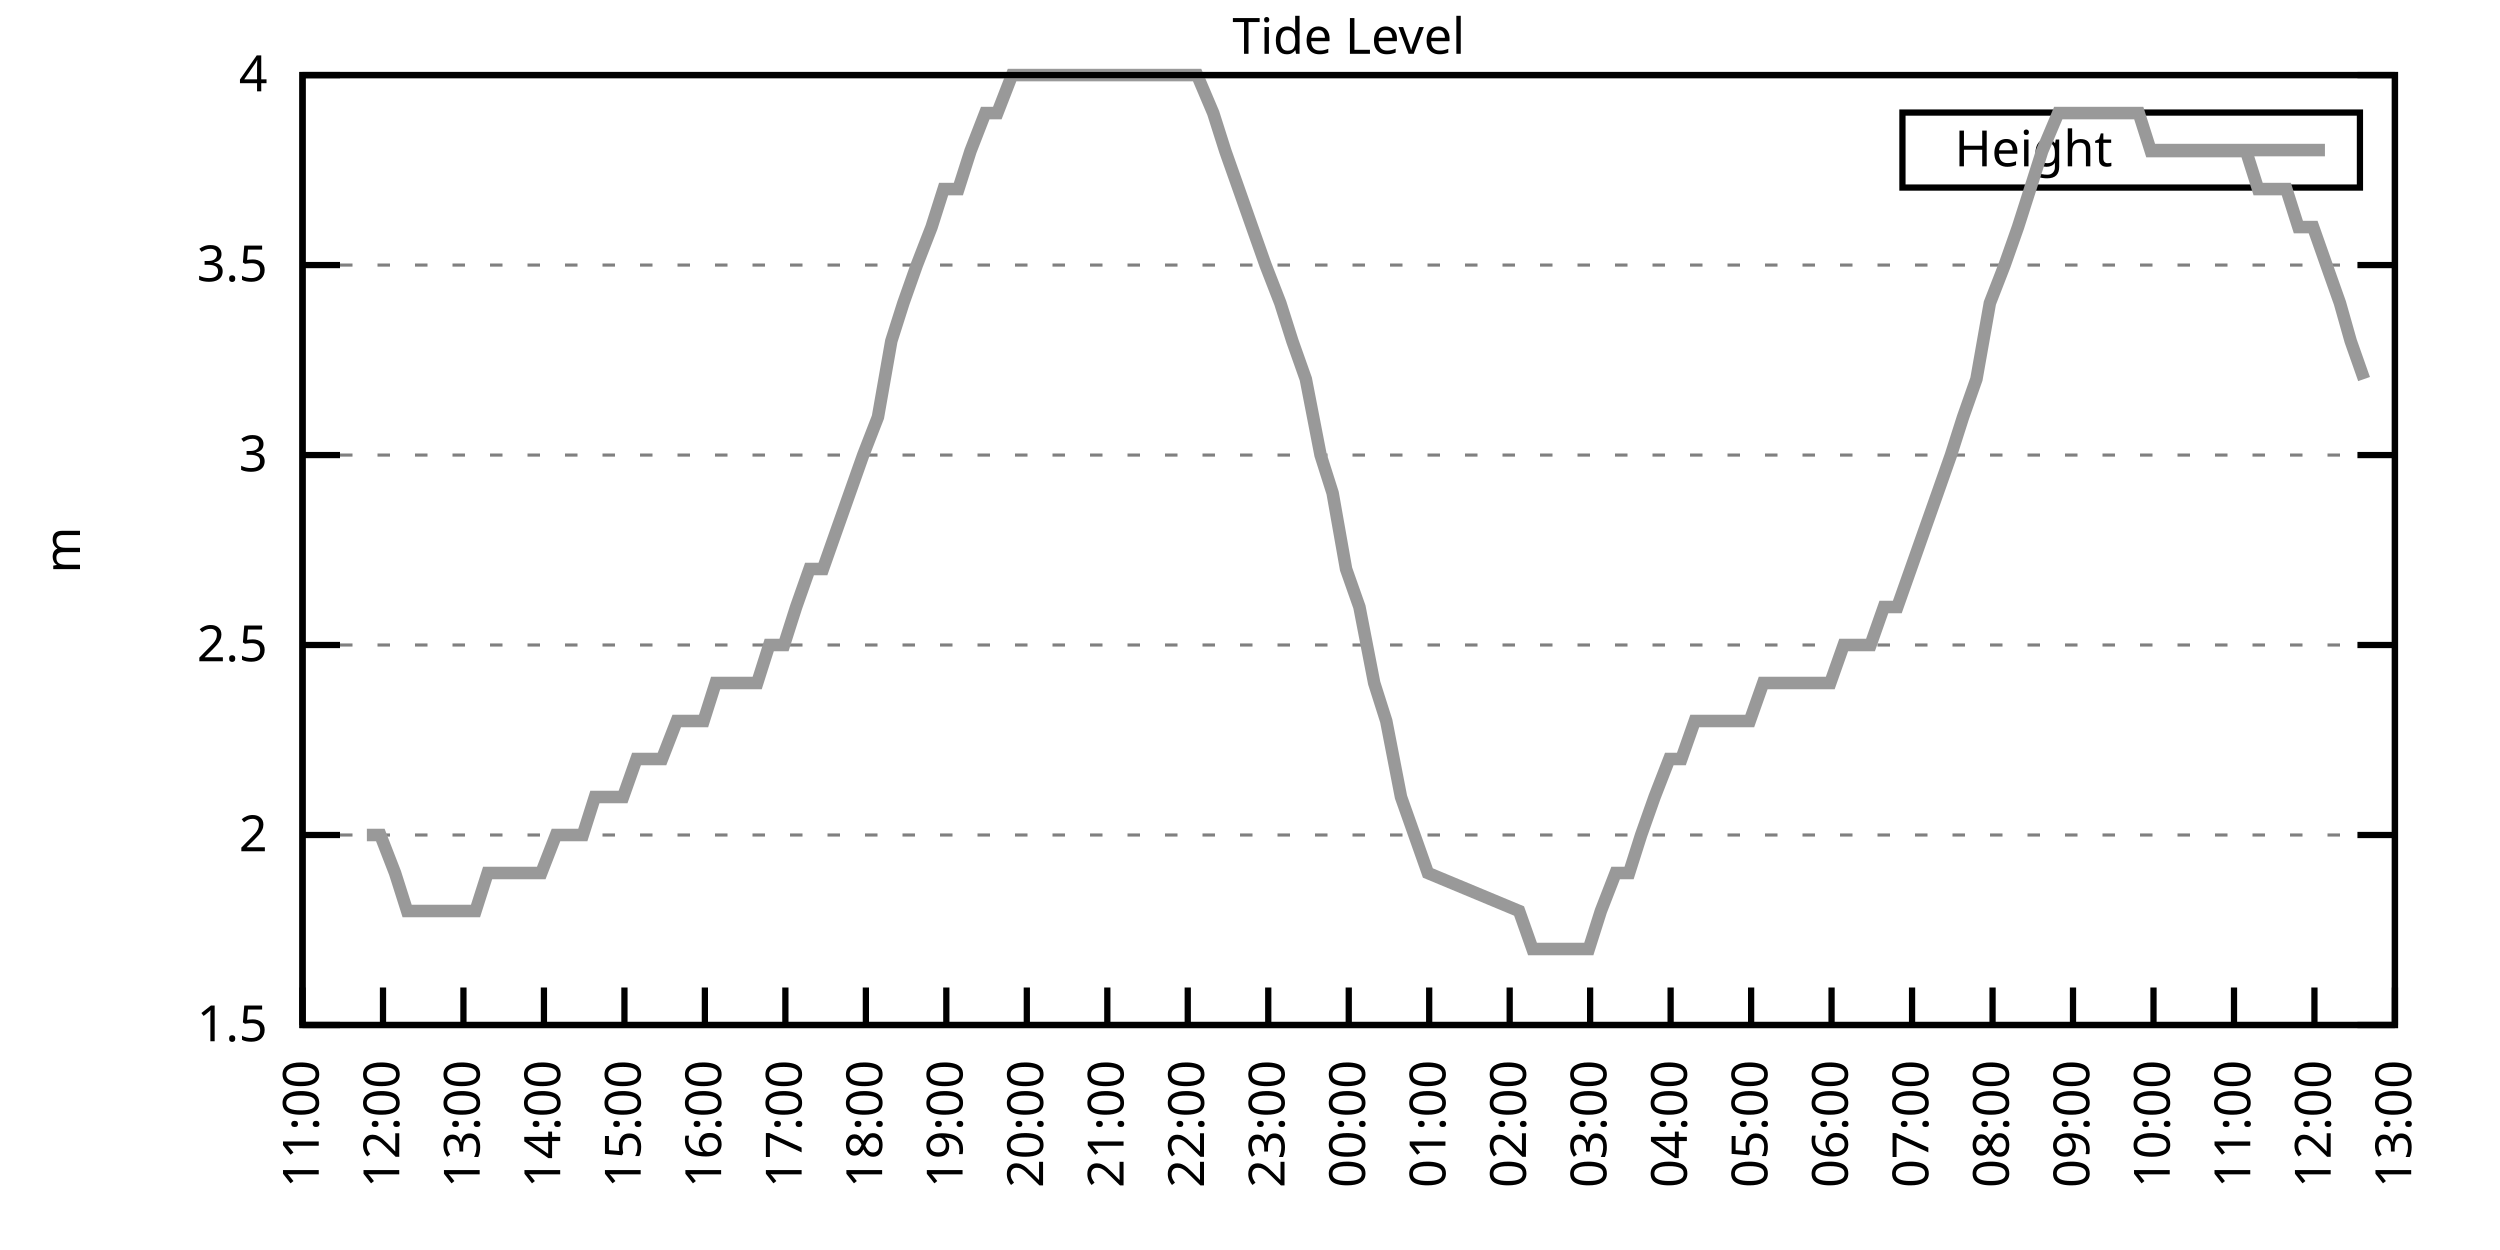
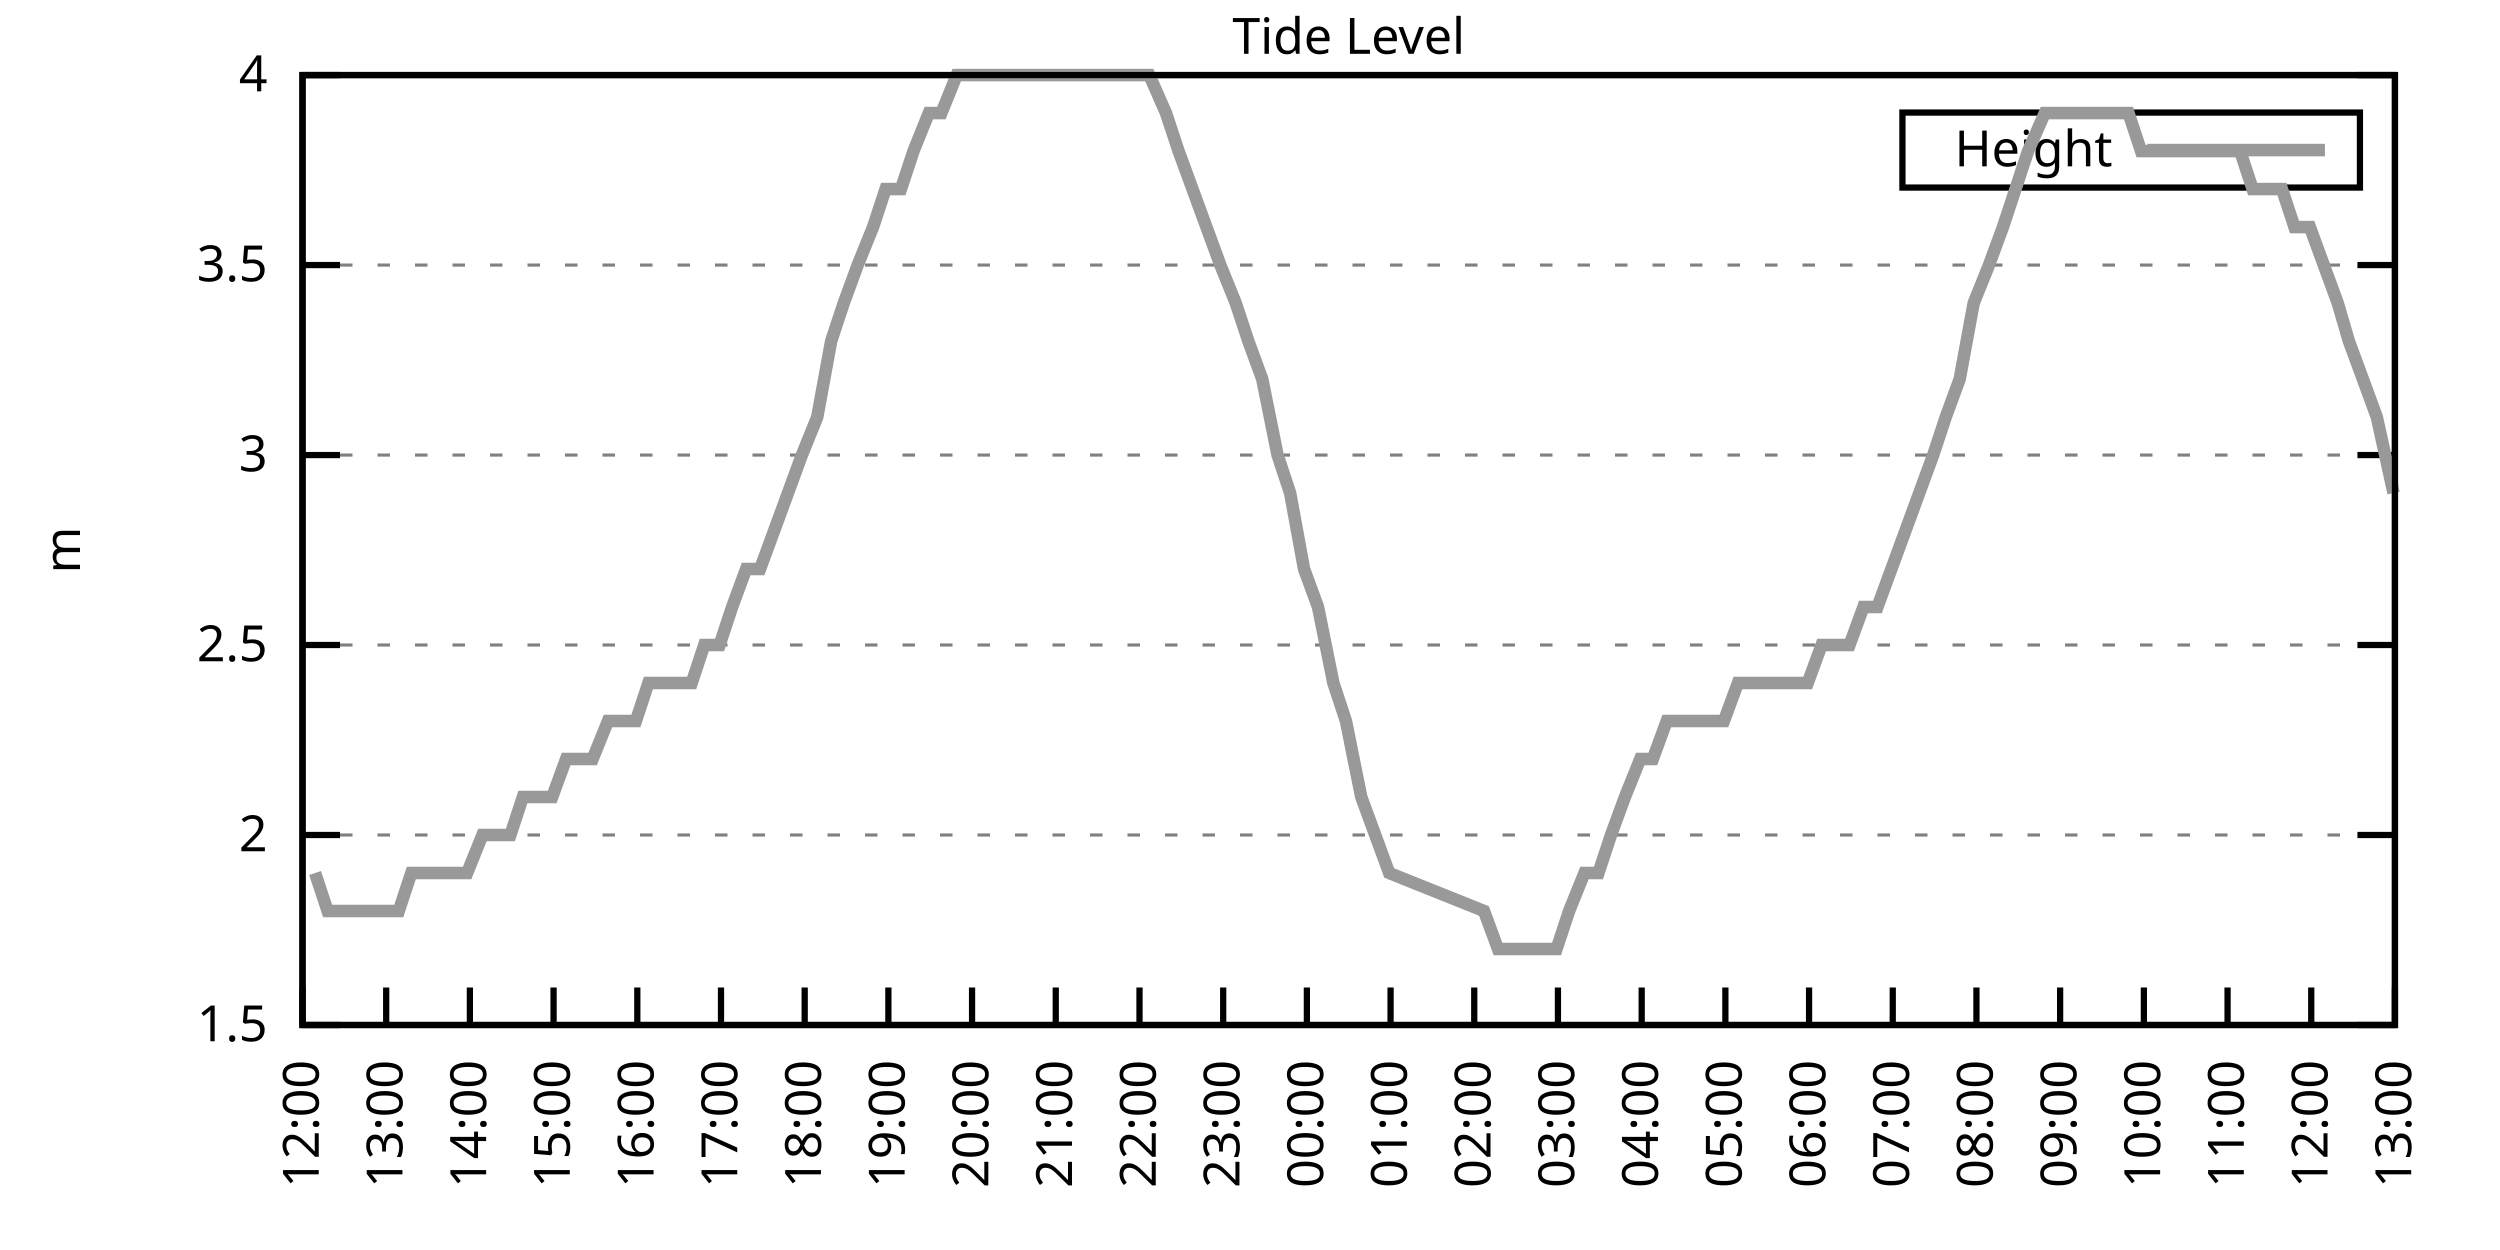
<svg xmlns="http://www.w3.org/2000/svg" xmlns:xlink="http://www.w3.org/1999/xlink" width="400" height="200" viewBox="0 0 400 200">
  <g id="gnuplot_canvas">
    <rect x="0" y="0" width="400" height="200" fill="none" />
    <defs>
      <circle id="gpDot" r="0.5" stroke-width="0.5" stroke="currentColor" />
      <path id="gpPt0" stroke-width="0.333" stroke="currentColor" d="M-1,0 h2 M0,-1 v2" />
      <path id="gpPt1" stroke-width="0.333" stroke="currentColor" d="M-1,-1 L1,1 M1,-1 L-1,1" />
      <path id="gpPt2" stroke-width="0.333" stroke="currentColor" d="M-1,0 L1,0 M0,-1 L0,1 M-1,-1 L1,1 M-1,1 L1,-1" />
      <rect id="gpPt3" stroke-width="0.333" stroke="currentColor" x="-1" y="-1" width="2" height="2" />
      <rect id="gpPt4" stroke-width="0.333" stroke="currentColor" fill="currentColor" x="-1" y="-1" width="2" height="2" />
      <circle id="gpPt5" stroke-width="0.333" stroke="currentColor" cx="0" cy="0" r="1" />
      <use xlink:href="#gpPt5" id="gpPt6" fill="currentColor" stroke="none" />
      <path id="gpPt7" stroke-width="0.333" stroke="currentColor" d="M0,-1.33 L-1.33,0.67 L1.33,0.67 z" />
      <use xlink:href="#gpPt7" id="gpPt8" fill="currentColor" stroke="none" />
      <use xlink:href="#gpPt7" id="gpPt9" stroke="currentColor" transform="rotate(180)" />
      <use xlink:href="#gpPt9" id="gpPt10" fill="currentColor" stroke="none" />
      <use xlink:href="#gpPt3" id="gpPt11" stroke="currentColor" transform="rotate(45)" />
      <use xlink:href="#gpPt11" id="gpPt12" fill="currentColor" stroke="none" />
      <path id="gpPt13" stroke-width="0.333" stroke="currentColor" d="M0,1.330 L1.265,0.411 L0.782,-1.067 L-0.782,-1.076 L-1.265,0.411 z" />
      <use xlink:href="#gpPt13" id="gpPt14" fill="currentColor" stroke="none" />
      <filter id="textbox" filterUnits="objectBoundingBox" x="0" y="0" height="1" width="1">
        <feFlood flood-color="white" flood-opacity="1" result="bgnd" />
        <feComposite in="SourceGraphic" in2="bgnd" operator="atop" />
      </filter>
      <filter id="greybox" filterUnits="objectBoundingBox" x="0" y="0" height="1" width="1">
        <feFlood flood-color="lightgrey" flood-opacity="1" result="grey" />
        <feComposite in="SourceGraphic" in2="grey" operator="atop" />
      </filter>
    </defs>
    <g fill="none" color="white" stroke="currentColor" stroke-width="1.00" stroke-linecap="butt" stroke-linejoin="miter">
</g>
    <g fill="none" color="black" stroke="currentColor" stroke-width="1.00" stroke-linecap="butt" stroke-linejoin="miter">
      <g stroke="none" shape-rendering="crispEdges">
        <polygon fill="rgb(255, 255, 255)" points="48.40,164.00 383.18,164.00 383.18,12.02 48.40,12.02 " />
      </g>
    </g>
    <g fill="none" color="black" stroke="currentColor" stroke-width="1.00" stroke-linecap="butt" stroke-linejoin="miter">
</g>
    <g fill="none" color="black" stroke="black" stroke-width="0.50" stroke-linecap="butt" stroke-linejoin="miter">
</g>
    <g fill="none" color="gray" stroke="currentColor" stroke-width="0.50" stroke-linecap="butt" stroke-linejoin="miter">
      <path stroke="gray" stroke-dasharray="2,4" class="gridline" d="M48.40,164.00 L383.19,164.00  " />
    </g>
    <g fill="none" color="gray" stroke="gray" stroke-width="1.00" stroke-linecap="butt" stroke-linejoin="miter">
</g>
    <g fill="none" color="black" stroke="currentColor" stroke-width="1.00" stroke-linecap="butt" stroke-linejoin="miter">
      <path stroke="black" d="M48.40,164.00 L54.40,164.00 M383.19,164.00 L377.19,164.00  " />
      <g transform="translate(42.80,166.60)" stroke="none" fill="black" font-family="Sans" font-size="8.00" text-anchor="end">
        <text>
          <tspan font-family="Sans"> 1.5</tspan>
        </text>
      </g>
    </g>
    <g fill="none" color="black" stroke="currentColor" stroke-width="1.00" stroke-linecap="butt" stroke-linejoin="miter">
</g>
    <g fill="none" color="black" stroke="black" stroke-width="0.50" stroke-linecap="butt" stroke-linejoin="miter">
</g>
    <g fill="none" color="gray" stroke="currentColor" stroke-width="0.50" stroke-linecap="butt" stroke-linejoin="miter">
      <path stroke="gray" stroke-dasharray="2,4" class="gridline" d="M48.40,133.60 L383.19,133.60  " />
    </g>
    <g fill="none" color="gray" stroke="gray" stroke-width="1.00" stroke-linecap="butt" stroke-linejoin="miter">
</g>
    <g fill="none" color="black" stroke="currentColor" stroke-width="1.00" stroke-linecap="butt" stroke-linejoin="miter">
      <path stroke="black" d="M48.40,133.60 L54.40,133.60 M383.19,133.60 L377.19,133.60  " />
      <g transform="translate(42.80,136.20)" stroke="none" fill="black" font-family="Sans" font-size="8.00" text-anchor="end">
        <text>
          <tspan font-family="Sans"> 2</tspan>
        </text>
      </g>
    </g>
    <g fill="none" color="black" stroke="currentColor" stroke-width="1.00" stroke-linecap="butt" stroke-linejoin="miter">
</g>
    <g fill="none" color="black" stroke="black" stroke-width="0.50" stroke-linecap="butt" stroke-linejoin="miter">
</g>
    <g fill="none" color="gray" stroke="currentColor" stroke-width="0.50" stroke-linecap="butt" stroke-linejoin="miter">
      <path stroke="gray" stroke-dasharray="2,4" class="gridline" d="M48.40,103.20 L383.19,103.20  " />
    </g>
    <g fill="none" color="gray" stroke="gray" stroke-width="1.00" stroke-linecap="butt" stroke-linejoin="miter">
</g>
    <g fill="none" color="black" stroke="currentColor" stroke-width="1.00" stroke-linecap="butt" stroke-linejoin="miter">
      <path stroke="black" d="M48.40,103.20 L54.40,103.20 M383.19,103.20 L377.19,103.20  " />
      <g transform="translate(42.80,105.80)" stroke="none" fill="black" font-family="Sans" font-size="8.00" text-anchor="end">
        <text>
          <tspan font-family="Sans"> 2.5</tspan>
        </text>
      </g>
    </g>
    <g fill="none" color="black" stroke="currentColor" stroke-width="1.00" stroke-linecap="butt" stroke-linejoin="miter">
</g>
    <g fill="none" color="black" stroke="black" stroke-width="0.50" stroke-linecap="butt" stroke-linejoin="miter">
</g>
    <g fill="none" color="gray" stroke="currentColor" stroke-width="0.50" stroke-linecap="butt" stroke-linejoin="miter">
      <path stroke="gray" stroke-dasharray="2,4" class="gridline" d="M48.40,72.81 L383.19,72.81  " />
    </g>
    <g fill="none" color="gray" stroke="gray" stroke-width="1.00" stroke-linecap="butt" stroke-linejoin="miter">
</g>
    <g fill="none" color="black" stroke="currentColor" stroke-width="1.00" stroke-linecap="butt" stroke-linejoin="miter">
      <path stroke="black" d="M48.40,72.81 L54.40,72.81 M383.19,72.81 L377.19,72.81  " />
      <g transform="translate(42.80,75.41)" stroke="none" fill="black" font-family="Sans" font-size="8.00" text-anchor="end">
        <text>
          <tspan font-family="Sans"> 3</tspan>
        </text>
      </g>
    </g>
    <g fill="none" color="black" stroke="currentColor" stroke-width="1.00" stroke-linecap="butt" stroke-linejoin="miter">
</g>
    <g fill="none" color="black" stroke="black" stroke-width="0.50" stroke-linecap="butt" stroke-linejoin="miter">
</g>
    <g fill="none" color="gray" stroke="currentColor" stroke-width="0.50" stroke-linecap="butt" stroke-linejoin="miter">
      <path stroke="gray" stroke-dasharray="2,4" class="gridline" d="M48.40,42.41 L383.19,42.41  " />
    </g>
    <g fill="none" color="gray" stroke="gray" stroke-width="1.00" stroke-linecap="butt" stroke-linejoin="miter">
</g>
    <g fill="none" color="black" stroke="currentColor" stroke-width="1.00" stroke-linecap="butt" stroke-linejoin="miter">
      <path stroke="black" d="M48.40,42.41 L54.40,42.41 M383.19,42.41 L377.19,42.41  " />
      <g transform="translate(42.80,45.01)" stroke="none" fill="black" font-family="Sans" font-size="8.00" text-anchor="end">
        <text>
          <tspan font-family="Sans"> 3.5</tspan>
        </text>
      </g>
    </g>
    <g fill="none" color="black" stroke="currentColor" stroke-width="1.00" stroke-linecap="butt" stroke-linejoin="miter">
</g>
    <g fill="none" color="black" stroke="black" stroke-width="0.50" stroke-linecap="butt" stroke-linejoin="miter">
</g>
    <g fill="none" color="gray" stroke="currentColor" stroke-width="0.50" stroke-linecap="butt" stroke-linejoin="miter">
      <path stroke="gray" stroke-dasharray="2,4" class="gridline" d="M48.40,12.01 L383.19,12.01  " />
    </g>
    <g fill="none" color="gray" stroke="gray" stroke-width="1.00" stroke-linecap="butt" stroke-linejoin="miter">
</g>
    <g fill="none" color="black" stroke="currentColor" stroke-width="1.00" stroke-linecap="butt" stroke-linejoin="miter">
      <path stroke="black" d="M48.40,12.01 L54.40,12.01 M383.19,12.01 L377.19,12.01  " />
      <g transform="translate(42.80,14.61)" stroke="none" fill="black" font-family="Sans" font-size="8.00" text-anchor="end">
        <text>
          <tspan font-family="Sans"> 4</tspan>
        </text>
      </g>
    </g>
    <g fill="none" color="black" stroke="currentColor" stroke-width="1.00" stroke-linecap="butt" stroke-linejoin="miter">
      <path stroke="black" d="M48.40,164.00 L48.40,158.00  " />
      <g transform="translate(51.00,169.60) rotate(270.00)" stroke="none" fill="black" font-family="Sans" font-size="8.00" text-anchor="end">
        <text>
+           <tspan font-family="Sans">12:00</tspan>
+         </text>
+       </g>
+     </g>
+     <g fill="none" color="black" stroke="currentColor" stroke-width="1.00" stroke-linecap="butt" stroke-linejoin="miter">
+       <path stroke="black" d="M61.79,164.00 L61.79,158.00  " />
+       <g transform="translate(64.39,169.60) rotate(270.00)" stroke="none" fill="black" font-family="Sans" font-size="8.00" text-anchor="end">
+         <text>
+           <tspan font-family="Sans">13:00</tspan>
+         </text>
+       </g>
+     </g>
+     <g fill="none" color="black" stroke="currentColor" stroke-width="1.00" stroke-linecap="butt" stroke-linejoin="miter">
+       <path stroke="black" d="M75.18,164.00 L75.18,158.00  " />
+       <g transform="translate(77.78,169.60) rotate(270.00)" stroke="none" fill="black" font-family="Sans" font-size="8.00" text-anchor="end">
+         <text>
+           <tspan font-family="Sans">14:00</tspan>
+         </text>
+       </g>
+     </g>
+     <g fill="none" color="black" stroke="currentColor" stroke-width="1.00" stroke-linecap="butt" stroke-linejoin="miter">
+       <path stroke="black" d="M88.57,164.00 L88.57,158.00  " />
+       <g transform="translate(91.17,169.60) rotate(270.00)" stroke="none" fill="black" font-family="Sans" font-size="8.00" text-anchor="end">
+         <text>
+           <tspan font-family="Sans">15:00</tspan>
+         </text>
+       </g>
+     </g>
+     <g fill="none" color="black" stroke="currentColor" stroke-width="1.00" stroke-linecap="butt" stroke-linejoin="miter">
+       <path stroke="black" d="M101.97,164.00 L101.97,158.00  " />
+       <g transform="translate(104.57,169.60) rotate(270.00)" stroke="none" fill="black" font-family="Sans" font-size="8.00" text-anchor="end">
+         <text>
+           <tspan font-family="Sans">16:00</tspan>
+         </text>
+       </g>
+     </g>
+     <g fill="none" color="black" stroke="currentColor" stroke-width="1.00" stroke-linecap="butt" stroke-linejoin="miter">
+       <path stroke="black" d="M115.36,164.00 L115.36,158.00  " />
+       <g transform="translate(117.96,169.60) rotate(270.00)" stroke="none" fill="black" font-family="Sans" font-size="8.00" text-anchor="end">
+         <text>
+           <tspan font-family="Sans">17:00</tspan>
+         </text>
+       </g>
+     </g>
+     <g fill="none" color="black" stroke="currentColor" stroke-width="1.00" stroke-linecap="butt" stroke-linejoin="miter">
+       <path stroke="black" d="M128.75,164.00 L128.75,158.00  " />
+       <g transform="translate(131.35,169.60) rotate(270.00)" stroke="none" fill="black" font-family="Sans" font-size="8.00" text-anchor="end">
+         <text>
+           <tspan font-family="Sans">18:00</tspan>
+         </text>
+       </g>
+     </g>
+     <g fill="none" color="black" stroke="currentColor" stroke-width="1.00" stroke-linecap="butt" stroke-linejoin="miter">
+       <path stroke="black" d="M142.14,164.00 L142.14,158.00  " />
+       <g transform="translate(144.74,169.60) rotate(270.00)" stroke="none" fill="black" font-family="Sans" font-size="8.00" text-anchor="end">
+         <text>
+           <tspan font-family="Sans">19:00</tspan>
+         </text>
+       </g>
+     </g>
+     <g fill="none" color="black" stroke="currentColor" stroke-width="1.00" stroke-linecap="butt" stroke-linejoin="miter">
+       <path stroke="black" d="M155.53,164.00 L155.53,158.00  " />
+       <g transform="translate(158.13,169.60) rotate(270.00)" stroke="none" fill="black" font-family="Sans" font-size="8.00" text-anchor="end">
+         <text>
+           <tspan font-family="Sans">20:00</tspan>
+         </text>
+       </g>
+     </g>
+     <g fill="none" color="black" stroke="currentColor" stroke-width="1.00" stroke-linecap="butt" stroke-linejoin="miter">
+       <path stroke="black" d="M168.92,164.00 L168.92,158.00  " />
+       <g transform="translate(171.52,169.60) rotate(270.00)" stroke="none" fill="black" font-family="Sans" font-size="8.00" text-anchor="end">
+         <text>
+           <tspan font-family="Sans">21:00</tspan>
+         </text>
+       </g>
+     </g>
+     <g fill="none" color="black" stroke="currentColor" stroke-width="1.00" stroke-linecap="butt" stroke-linejoin="miter">
+       <path stroke="black" d="M182.32,164.00 L182.32,158.00  " />
+       <g transform="translate(184.92,169.60) rotate(270.00)" stroke="none" fill="black" font-family="Sans" font-size="8.00" text-anchor="end">
+         <text>
+           <tspan font-family="Sans">22:00</tspan>
+         </text>
+       </g>
+     </g>
+     <g fill="none" color="black" stroke="currentColor" stroke-width="1.00" stroke-linecap="butt" stroke-linejoin="miter">
+       <path stroke="black" d="M195.71,164.00 L195.71,158.00  " />
+       <g transform="translate(198.31,169.60) rotate(270.00)" stroke="none" fill="black" font-family="Sans" font-size="8.00" text-anchor="end">
+         <text>
+           <tspan font-family="Sans">23:00</tspan>
+         </text>
+       </g>
+     </g>
+     <g fill="none" color="black" stroke="currentColor" stroke-width="1.00" stroke-linecap="butt" stroke-linejoin="miter">
+       <path stroke="black" d="M209.10,164.00 L209.10,158.00  " />
+       <g transform="translate(211.70,169.60) rotate(270.00)" stroke="none" fill="black" font-family="Sans" font-size="8.00" text-anchor="end">
+         <text>
+           <tspan font-family="Sans">00:00</tspan>
+         </text>
+       </g>
+     </g>
+     <g fill="none" color="black" stroke="currentColor" stroke-width="1.00" stroke-linecap="butt" stroke-linejoin="miter">
+       <path stroke="black" d="M222.49,164.00 L222.49,158.00  " />
+       <g transform="translate(225.09,169.60) rotate(270.00)" stroke="none" fill="black" font-family="Sans" font-size="8.00" text-anchor="end">
+         <text>
+           <tspan font-family="Sans">01:00</tspan>
+         </text>
+       </g>
+     </g>
+     <g fill="none" color="black" stroke="currentColor" stroke-width="1.00" stroke-linecap="butt" stroke-linejoin="miter">
+       <path stroke="black" d="M235.88,164.00 L235.88,158.00  " />
+       <g transform="translate(238.48,169.60) rotate(270.00)" stroke="none" fill="black" font-family="Sans" font-size="8.00" text-anchor="end">
+         <text>
+           <tspan font-family="Sans">02:00</tspan>
+         </text>
+       </g>
+     </g>
+     <g fill="none" color="black" stroke="currentColor" stroke-width="1.00" stroke-linecap="butt" stroke-linejoin="miter">
+       <path stroke="black" d="M249.27,164.00 L249.27,158.00  " />
+       <g transform="translate(251.87,169.60) rotate(270.00)" stroke="none" fill="black" font-family="Sans" font-size="8.00" text-anchor="end">
+         <text>
+           <tspan font-family="Sans">03:00</tspan>
+         </text>
+       </g>
+     </g>
+     <g fill="none" color="black" stroke="currentColor" stroke-width="1.00" stroke-linecap="butt" stroke-linejoin="miter">
+       <path stroke="black" d="M262.67,164.00 L262.67,158.00  " />
+       <g transform="translate(265.27,169.60) rotate(270.00)" stroke="none" fill="black" font-family="Sans" font-size="8.00" text-anchor="end">
+         <text>
+           <tspan font-family="Sans">04:00</tspan>
+         </text>
+       </g>
+     </g>
+     <g fill="none" color="black" stroke="currentColor" stroke-width="1.00" stroke-linecap="butt" stroke-linejoin="miter">
+       <path stroke="black" d="M276.06,164.00 L276.06,158.00  " />
+       <g transform="translate(278.66,169.60) rotate(270.00)" stroke="none" fill="black" font-family="Sans" font-size="8.00" text-anchor="end">
+         <text>
+           <tspan font-family="Sans">05:00</tspan>
+         </text>
+       </g>
+     </g>
+     <g fill="none" color="black" stroke="currentColor" stroke-width="1.00" stroke-linecap="butt" stroke-linejoin="miter">
+       <path stroke="black" d="M289.45,164.00 L289.45,158.00  " />
+       <g transform="translate(292.05,169.60) rotate(270.00)" stroke="none" fill="black" font-family="Sans" font-size="8.00" text-anchor="end">
+         <text>
+           <tspan font-family="Sans">06:00</tspan>
+         </text>
+       </g>
+     </g>
+     <g fill="none" color="black" stroke="currentColor" stroke-width="1.00" stroke-linecap="butt" stroke-linejoin="miter">
+       <path stroke="black" d="M302.84,164.00 L302.84,158.00  " />
+       <g transform="translate(305.44,169.60) rotate(270.00)" stroke="none" fill="black" font-family="Sans" font-size="8.00" text-anchor="end">
+         <text>
+           <tspan font-family="Sans">07:00</tspan>
+         </text>
+       </g>
+     </g>
+     <g fill="none" color="black" stroke="currentColor" stroke-width="1.00" stroke-linecap="butt" stroke-linejoin="miter">
+       <path stroke="black" d="M316.23,164.00 L316.23,158.00  " />
+       <g transform="translate(318.83,169.60) rotate(270.00)" stroke="none" fill="black" font-family="Sans" font-size="8.00" text-anchor="end">
+         <text>
+           <tspan font-family="Sans">08:00</tspan>
+         </text>
+       </g>
+     </g>
+     <g fill="none" color="black" stroke="currentColor" stroke-width="1.00" stroke-linecap="butt" stroke-linejoin="miter">
+       <path stroke="black" d="M329.62,164.00 L329.62,158.00  " />
+       <g transform="translate(332.22,169.60) rotate(270.00)" stroke="none" fill="black" font-family="Sans" font-size="8.00" text-anchor="end">
+         <text>
+           <tspan font-family="Sans">09:00</tspan>
+         </text>
+       </g>
+     </g>
+     <g fill="none" color="black" stroke="currentColor" stroke-width="1.00" stroke-linecap="butt" stroke-linejoin="miter">
+       <path stroke="black" d="M343.02,164.00 L343.02,158.00  " />
+       <g transform="translate(345.62,169.60) rotate(270.00)" stroke="none" fill="black" font-family="Sans" font-size="8.00" text-anchor="end">
+         <text>
+           <tspan font-family="Sans">10:00</tspan>
+         </text>
+       </g>
+     </g>
+     <g fill="none" color="black" stroke="currentColor" stroke-width="1.00" stroke-linecap="butt" stroke-linejoin="miter">
+       <path stroke="black" d="M356.41,164.00 L356.41,158.00  " />
+       <g transform="translate(359.01,169.60) rotate(270.00)" stroke="none" fill="black" font-family="Sans" font-size="8.00" text-anchor="end">
+         <text>
          <tspan font-family="Sans">11:00</tspan>
        </text>
      </g>
    </g>
    <g fill="none" color="black" stroke="currentColor" stroke-width="1.00" stroke-linecap="butt" stroke-linejoin="miter">
-       <path stroke="black" d="M61.28,164.00 L61.28,158.00  " />
-       <g transform="translate(63.88,169.60) rotate(270.00)" stroke="none" fill="black" font-family="Sans" font-size="8.00" text-anchor="end">
-         <text>
-           <tspan font-family="Sans">12:00</tspan>
-         </text>
-       </g>
-     </g>
-     <g fill="none" color="black" stroke="currentColor" stroke-width="1.00" stroke-linecap="butt" stroke-linejoin="miter">
-       <path stroke="black" d="M74.15,164.00 L74.15,158.00  " />
-       <g transform="translate(76.75,169.60) rotate(270.00)" stroke="none" fill="black" font-family="Sans" font-size="8.00" text-anchor="end">
-         <text>
-           <tspan font-family="Sans">13:00</tspan>
-         </text>
-       </g>
-     </g>
-     <g fill="none" color="black" stroke="currentColor" stroke-width="1.00" stroke-linecap="butt" stroke-linejoin="miter">
-       <path stroke="black" d="M87.03,164.00 L87.03,158.00  " />
-       <g transform="translate(89.63,169.60) rotate(270.00)" stroke="none" fill="black" font-family="Sans" font-size="8.00" text-anchor="end">
-         <text>
-           <tspan font-family="Sans">14:00</tspan>
-         </text>
-       </g>
-     </g>
-     <g fill="none" color="black" stroke="currentColor" stroke-width="1.00" stroke-linecap="butt" stroke-linejoin="miter">
-       <path stroke="black" d="M99.91,164.00 L99.91,158.00  " />
-       <g transform="translate(102.51,169.60) rotate(270.00)" stroke="none" fill="black" font-family="Sans" font-size="8.00" text-anchor="end">
-         <text>
-           <tspan font-family="Sans">15:00</tspan>
-         </text>
-       </g>
-     </g>
-     <g fill="none" color="black" stroke="currentColor" stroke-width="1.00" stroke-linecap="butt" stroke-linejoin="miter">
-       <path stroke="black" d="M112.78,164.00 L112.78,158.00  " />
-       <g transform="translate(115.38,169.60) rotate(270.00)" stroke="none" fill="black" font-family="Sans" font-size="8.00" text-anchor="end">
-         <text>
-           <tspan font-family="Sans">16:00</tspan>
-         </text>
-       </g>
-     </g>
-     <g fill="none" color="black" stroke="currentColor" stroke-width="1.00" stroke-linecap="butt" stroke-linejoin="miter">
-       <path stroke="black" d="M125.66,164.00 L125.66,158.00  " />
-       <g transform="translate(128.26,169.60) rotate(270.00)" stroke="none" fill="black" font-family="Sans" font-size="8.00" text-anchor="end">
-         <text>
-           <tspan font-family="Sans">17:00</tspan>
-         </text>
-       </g>
-     </g>
-     <g fill="none" color="black" stroke="currentColor" stroke-width="1.00" stroke-linecap="butt" stroke-linejoin="miter">
-       <path stroke="black" d="M138.54,164.00 L138.54,158.00  " />
-       <g transform="translate(141.14,169.60) rotate(270.00)" stroke="none" fill="black" font-family="Sans" font-size="8.00" text-anchor="end">
-         <text>
-           <tspan font-family="Sans">18:00</tspan>
-         </text>
-       </g>
-     </g>
-     <g fill="none" color="black" stroke="currentColor" stroke-width="1.00" stroke-linecap="butt" stroke-linejoin="miter">
-       <path stroke="black" d="M151.41,164.00 L151.41,158.00  " />
-       <g transform="translate(154.01,169.60) rotate(270.00)" stroke="none" fill="black" font-family="Sans" font-size="8.00" text-anchor="end">
-         <text>
-           <tspan font-family="Sans">19:00</tspan>
-         </text>
-       </g>
-     </g>
-     <g fill="none" color="black" stroke="currentColor" stroke-width="1.00" stroke-linecap="butt" stroke-linejoin="miter">
-       <path stroke="black" d="M164.29,164.00 L164.29,158.00  " />
-       <g transform="translate(166.89,169.60) rotate(270.00)" stroke="none" fill="black" font-family="Sans" font-size="8.00" text-anchor="end">
-         <text>
-           <tspan font-family="Sans">20:00</tspan>
-         </text>
-       </g>
-     </g>
-     <g fill="none" color="black" stroke="currentColor" stroke-width="1.00" stroke-linecap="butt" stroke-linejoin="miter">
-       <path stroke="black" d="M177.17,164.00 L177.17,158.00  " />
-       <g transform="translate(179.77,169.60) rotate(270.00)" stroke="none" fill="black" font-family="Sans" font-size="8.00" text-anchor="end">
-         <text>
-           <tspan font-family="Sans">21:00</tspan>
-         </text>
-       </g>
-     </g>
-     <g fill="none" color="black" stroke="currentColor" stroke-width="1.00" stroke-linecap="butt" stroke-linejoin="miter">
-       <path stroke="black" d="M190.04,164.00 L190.04,158.00  " />
-       <g transform="translate(192.64,169.60) rotate(270.00)" stroke="none" fill="black" font-family="Sans" font-size="8.00" text-anchor="end">
-         <text>
-           <tspan font-family="Sans">22:00</tspan>
-         </text>
-       </g>
-     </g>
-     <g fill="none" color="black" stroke="currentColor" stroke-width="1.00" stroke-linecap="butt" stroke-linejoin="miter">
-       <path stroke="black" d="M202.92,164.00 L202.92,158.00  " />
-       <g transform="translate(205.52,169.60) rotate(270.00)" stroke="none" fill="black" font-family="Sans" font-size="8.00" text-anchor="end">
-         <text>
-           <tspan font-family="Sans">23:00</tspan>
-         </text>
-       </g>
-     </g>
-     <g fill="none" color="black" stroke="currentColor" stroke-width="1.00" stroke-linecap="butt" stroke-linejoin="miter">
-       <path stroke="black" d="M215.80,164.00 L215.80,158.00  " />
-       <g transform="translate(218.40,169.60) rotate(270.00)" stroke="none" fill="black" font-family="Sans" font-size="8.00" text-anchor="end">
-         <text>
-           <tspan font-family="Sans">00:00</tspan>
-         </text>
-       </g>
-     </g>
-     <g fill="none" color="black" stroke="currentColor" stroke-width="1.00" stroke-linecap="butt" stroke-linejoin="miter">
-       <path stroke="black" d="M228.67,164.00 L228.67,158.00  " />
-       <g transform="translate(231.27,169.60) rotate(270.00)" stroke="none" fill="black" font-family="Sans" font-size="8.00" text-anchor="end">
-         <text>
-           <tspan font-family="Sans">01:00</tspan>
-         </text>
-       </g>
-     </g>
-     <g fill="none" color="black" stroke="currentColor" stroke-width="1.00" stroke-linecap="butt" stroke-linejoin="miter">
-       <path stroke="black" d="M241.55,164.00 L241.55,158.00  " />
-       <g transform="translate(244.15,169.60) rotate(270.00)" stroke="none" fill="black" font-family="Sans" font-size="8.00" text-anchor="end">
-         <text>
-           <tspan font-family="Sans">02:00</tspan>
-         </text>
-       </g>
-     </g>
-     <g fill="none" color="black" stroke="currentColor" stroke-width="1.00" stroke-linecap="butt" stroke-linejoin="miter">
-       <path stroke="black" d="M254.42,164.00 L254.42,158.00  " />
-       <g transform="translate(257.02,169.60) rotate(270.00)" stroke="none" fill="black" font-family="Sans" font-size="8.00" text-anchor="end">
-         <text>
-           <tspan font-family="Sans">03:00</tspan>
-         </text>
-       </g>
-     </g>
-     <g fill="none" color="black" stroke="currentColor" stroke-width="1.00" stroke-linecap="butt" stroke-linejoin="miter">
-       <path stroke="black" d="M267.30,164.00 L267.30,158.00  " />
-       <g transform="translate(269.90,169.60) rotate(270.00)" stroke="none" fill="black" font-family="Sans" font-size="8.00" text-anchor="end">
-         <text>
-           <tspan font-family="Sans">04:00</tspan>
-         </text>
-       </g>
-     </g>
-     <g fill="none" color="black" stroke="currentColor" stroke-width="1.00" stroke-linecap="butt" stroke-linejoin="miter">
-       <path stroke="black" d="M280.18,164.00 L280.18,158.00  " />
-       <g transform="translate(282.78,169.60) rotate(270.00)" stroke="none" fill="black" font-family="Sans" font-size="8.00" text-anchor="end">
-         <text>
-           <tspan font-family="Sans">05:00</tspan>
-         </text>
-       </g>
-     </g>
-     <g fill="none" color="black" stroke="currentColor" stroke-width="1.00" stroke-linecap="butt" stroke-linejoin="miter">
-       <path stroke="black" d="M293.05,164.00 L293.05,158.00  " />
-       <g transform="translate(295.65,169.60) rotate(270.00)" stroke="none" fill="black" font-family="Sans" font-size="8.00" text-anchor="end">
-         <text>
-           <tspan font-family="Sans">06:00</tspan>
-         </text>
-       </g>
-     </g>
-     <g fill="none" color="black" stroke="currentColor" stroke-width="1.00" stroke-linecap="butt" stroke-linejoin="miter">
-       <path stroke="black" d="M305.93,164.00 L305.93,158.00  " />
-       <g transform="translate(308.53,169.60) rotate(270.00)" stroke="none" fill="black" font-family="Sans" font-size="8.00" text-anchor="end">
-         <text>
-           <tspan font-family="Sans">07:00</tspan>
-         </text>
-       </g>
-     </g>
-     <g fill="none" color="black" stroke="currentColor" stroke-width="1.00" stroke-linecap="butt" stroke-linejoin="miter">
-       <path stroke="black" d="M318.81,164.00 L318.81,158.00  " />
-       <g transform="translate(321.41,169.60) rotate(270.00)" stroke="none" fill="black" font-family="Sans" font-size="8.00" text-anchor="end">
-         <text>
-           <tspan font-family="Sans">08:00</tspan>
-         </text>
-       </g>
-     </g>
-     <g fill="none" color="black" stroke="currentColor" stroke-width="1.00" stroke-linecap="butt" stroke-linejoin="miter">
-       <path stroke="black" d="M331.68,164.00 L331.68,158.00  " />
-       <g transform="translate(334.28,169.60) rotate(270.00)" stroke="none" fill="black" font-family="Sans" font-size="8.00" text-anchor="end">
-         <text>
-           <tspan font-family="Sans">09:00</tspan>
-         </text>
-       </g>
-     </g>
-     <g fill="none" color="black" stroke="currentColor" stroke-width="1.00" stroke-linecap="butt" stroke-linejoin="miter">
-       <path stroke="black" d="M344.56,164.00 L344.56,158.00  " />
-       <g transform="translate(347.16,169.60) rotate(270.00)" stroke="none" fill="black" font-family="Sans" font-size="8.00" text-anchor="end">
-         <text>
-           <tspan font-family="Sans">10:00</tspan>
-         </text>
-       </g>
-     </g>
-     <g fill="none" color="black" stroke="currentColor" stroke-width="1.00" stroke-linecap="butt" stroke-linejoin="miter">
-       <path stroke="black" d="M357.44,164.00 L357.44,158.00  " />
-       <g transform="translate(360.04,169.60) rotate(270.00)" stroke="none" fill="black" font-family="Sans" font-size="8.00" text-anchor="end">
-         <text>
-           <tspan font-family="Sans">11:00</tspan>
-         </text>
-       </g>
-     </g>
-     <g fill="none" color="black" stroke="currentColor" stroke-width="1.00" stroke-linecap="butt" stroke-linejoin="miter">
-       <path stroke="black" d="M370.31,164.00 L370.31,158.00  " />
-       <g transform="translate(372.91,169.60) rotate(270.00)" stroke="none" fill="black" font-family="Sans" font-size="8.00" text-anchor="end">
+       <path stroke="black" d="M369.80,164.00 L369.80,158.00  " />
+       <g transform="translate(372.40,169.60) rotate(270.00)" stroke="none" fill="black" font-family="Sans" font-size="8.00" text-anchor="end">
        <text>
          <tspan font-family="Sans">12:00</tspan>
        </text>
      </g>
    </g>
    <g fill="none" color="black" stroke="currentColor" stroke-width="1.00" stroke-linecap="butt" stroke-linejoin="miter">
      <path stroke="black" d="M383.19,164.00 L383.19,158.00  " />
      <g transform="translate(385.79,169.60) rotate(270.00)" stroke="none" fill="black" font-family="Sans" font-size="8.00" text-anchor="end">
        <text>
          <tspan font-family="Sans">13:00</tspan>
        </text>
      </g>
    </g>
    <g fill="none" color="black" stroke="currentColor" stroke-width="1.00" stroke-linecap="butt" stroke-linejoin="miter">
</g>
    <g fill="none" color="black" stroke="currentColor" stroke-width="1.00" stroke-linecap="butt" stroke-linejoin="miter">
      <path stroke="black" d="M48.40,12.01 L48.40,164.00 L383.19,164.00 L383.19,12.01 L48.40,12.01 Z  " />
    </g>
    <g fill="none" color="black" stroke="currentColor" stroke-width="1.00" stroke-linecap="butt" stroke-linejoin="miter">
</g>
    <g fill="none" color="black" stroke="currentColor" stroke-width="1.00" stroke-linecap="butt" stroke-linejoin="miter">
      <path stroke="black" d="M304.39,30.01 L304.39,18.01 L377.59,18.01 L377.59,30.01 L304.39,30.01 Z  " />
    </g>
    <g id="Tide_level_plot_1">
      <g fill="none" color="white" stroke="black" stroke-width="2.00" stroke-linecap="butt" stroke-linejoin="miter">
</g>
      <g fill="none" color="black" stroke="currentColor" stroke-width="2.00" stroke-linecap="butt" stroke-linejoin="miter">
        <g transform="translate(337.99,26.61)" stroke="none" fill="black" font-family="Sans" font-size="8.00" text-anchor="end">
          <text>
            <tspan font-family="Sans">Height</tspan>
          </text>
        </g>
      </g>
      <g fill="none" color="black" stroke="currentColor" stroke-width="2.00" stroke-linecap="butt" stroke-linejoin="miter">
-         <path stroke="rgb(153, 153, 153)" d="M343.59,24.01 L371.99,24.01 M58.70,133.60 L60.85,133.60 L63.21,139.68 L65.14,145.76 L67.29,145.76 L69.65,145.76   L71.58,145.76 L73.94,145.76 L76.08,145.76 L78.02,139.68 L80.16,139.68 L82.31,139.68 L84.67,139.68 L86.60,139.68   L88.96,133.60 L91.11,133.60 L93.25,133.60 L95.18,127.52 L97.33,127.52 L99.69,127.52 L101.84,121.44 L103.98,121.44   L105.92,121.44 L108.28,115.36 L110.21,115.36 L112.57,115.36 L114.50,109.28 L116.86,109.28 L119.01,109.28 L121.15,109.28   L123.08,103.20 L125.44,103.20 L127.38,97.12 L129.52,91.04 L131.67,91.04 L133.81,84.97 L135.96,78.89 L138.11,72.81   L140.47,66.73 L142.61,54.57 L144.54,48.49 L146.69,42.41 L149.05,36.33 L150.98,30.25 L153.34,30.25 L155.28,24.17   L157.64,18.09 L159.57,18.09 L161.93,12.01 L164.07,12.01 L166.22,12.01 L168.15,12.01 L170.30,12.01 L172.44,12.01   L174.59,12.01 L176.95,12.01 L178.88,12.01 L181.03,12.01 L183.17,12.01 L185.54,12.01 L187.68,12.01 L189.83,12.01   L191.54,12.01 L194.12,18.09 L196.05,24.17 L198.20,30.25 L200.34,36.33 L202.49,42.41 L204.85,48.49 L206.78,54.57   L208.93,60.65 L211.29,72.81 L213.22,78.89 L215.37,91.04 L217.51,97.12 L219.87,109.28 L221.80,115.36 L224.16,127.52   L226.31,133.60 L228.46,139.68 L243.05,145.76 L245.20,151.84 L247.77,151.84 L249.70,151.84 L251.85,151.84 L254.21,151.84   L256.14,145.76 L258.50,139.68 L260.65,139.68 L262.58,133.60 L264.73,127.52 L267.09,121.44 L269.02,121.44 L271.16,115.36   L273.52,115.36 L275.46,115.36 L277.60,115.36 L279.96,115.36 L282.11,109.28 L284.26,109.28 L286.19,109.28 L288.55,109.28   L290.48,109.28 L292.84,109.28 L294.99,103.20 L297.13,103.20 L299.28,103.20 L301.42,97.12 L303.57,97.12 L305.72,91.04   L307.86,84.97 L310.01,78.89 L312.15,72.81 L314.09,66.73 L316.23,60.65 L318.38,48.49 L320.74,42.41 L322.88,36.33   L324.82,30.25 L326.75,24.17 L329.32,18.09 L331.25,18.09 L333.62,18.09 L335.76,18.09 L337.91,18.09 L339.62,18.09   L342.20,18.09 L344.13,24.17 L346.49,24.17 L348.64,24.17 L350.57,24.17 L352.72,24.17 L354.86,24.17 L357.22,24.17   L359.37,24.17 L361.30,30.25 L363.66,30.25 L365.81,30.25 L367.74,36.33 L370.10,36.33 L372.24,42.41 L374.39,48.49   L376.11,54.57 L378.25,60.65  " />
+         <path stroke="rgb(153, 153, 153)" d="M343.59,24.01 L371.99,24.01 M50.41,139.68 L52.42,145.76 L54.65,145.76 L57.10,145.76 L59.11,145.76 L61.57,145.76   L63.80,145.76 L65.81,139.68 L68.04,139.68 L70.27,139.68 L72.73,139.68 L74.74,139.68 L77.19,133.60 L79.42,133.60   L81.66,133.60 L83.66,127.52 L85.90,127.52 L88.35,127.52 L90.58,121.44 L92.82,121.44 L94.82,121.44 L97.28,115.36   L99.29,115.36 L101.74,115.36 L103.75,109.28 L106.21,109.28 L108.44,109.28 L110.67,109.28 L112.68,103.20 L115.13,103.20   L117.14,97.12 L119.38,91.04 L121.61,91.04 L123.84,84.97 L126.07,78.89 L128.30,72.81 L130.76,66.73 L132.99,54.57   L135.00,48.49 L137.23,42.41 L139.69,36.33 L141.69,30.25 L144.15,30.25 L146.16,24.17 L148.61,18.09 L150.62,18.09   L153.08,12.01 L155.31,12.01 L157.54,12.01 L159.55,12.01 L161.78,12.01 L164.01,12.01 L166.25,12.01 L168.70,12.01   L170.71,12.01 L172.94,12.01 L175.17,12.01 L177.63,12.01 L179.86,12.01 L182.09,12.01 L183.88,12.01 L186.56,18.09   L188.57,24.17 L190.80,30.25 L193.03,36.33 L195.26,42.41 L197.72,48.49 L199.73,54.57 L201.96,60.65 L204.41,72.81   L206.42,78.89 L208.65,91.04 L210.88,97.12 L213.34,109.28 L215.35,115.36 L217.80,127.52 L220.04,133.60 L222.27,139.68   L237.44,145.76 L239.68,151.84 L242.36,151.84 L244.36,151.84 L246.60,151.84 L249.05,151.84 L251.06,145.76 L253.51,139.68   L255.75,139.68 L257.76,133.60 L259.99,127.52 L262.44,121.44 L264.45,121.44 L266.68,115.36 L269.14,115.36 L271.15,115.36   L273.38,115.36 L275.83,115.36 L278.07,109.28 L280.30,109.28 L282.31,109.28 L284.76,109.28 L286.77,109.28 L289.23,109.28   L291.46,103.20 L293.69,103.20 L295.92,103.20 L298.15,97.12 L300.39,97.12 L302.62,91.04 L304.85,84.97 L307.08,78.89   L309.31,72.81 L311.32,66.73 L313.55,60.65 L315.79,48.49 L318.24,42.41 L320.47,36.33 L322.48,30.25 L324.49,24.17   L327.17,18.09 L329.18,18.09 L331.63,18.09 L333.86,18.09 L336.10,18.09 L337.88,18.09 L340.56,18.09 L342.57,24.17   L345.02,24.17 L347.26,24.17 L349.26,24.17 L351.50,24.17 L353.73,24.17 L356.18,24.17 L358.42,24.17 L360.42,30.25   L362.88,30.25 L365.11,30.25 L367.12,36.33 L369.58,36.33 L371.81,42.41 L374.04,48.49 L375.82,54.57 L378.06,60.65   L380.29,66.73 L382.97,78.89  " />
      </g>
    </g>
    <g fill="none" color="black" stroke="currentColor" stroke-width="2.00" stroke-linecap="butt" stroke-linejoin="miter">
</g>
    <g fill="none" color="black" stroke="black" stroke-width="1.00" stroke-linecap="butt" stroke-linejoin="miter">
</g>
    <g fill="none" color="black" stroke="currentColor" stroke-width="1.00" stroke-linecap="butt" stroke-linejoin="miter">
      <path stroke="black" d="M48.40,12.01 L48.40,164.00 L383.19,164.00 L383.19,12.01 L48.40,12.01 Z  " />
      <g transform="translate(12.80,88.01) rotate(270.00)" stroke="none" fill="black" font-family="Sans" font-size="8.00" text-anchor="middle">
        <text>
          <tspan font-family="Sans">m</tspan>
        </text>
      </g>
    </g>
    <g fill="none" color="black" stroke="currentColor" stroke-width="1.00" stroke-linecap="butt" stroke-linejoin="miter">
</g>
    <g fill="none" color="black" stroke="currentColor" stroke-width="1.00" stroke-linecap="butt" stroke-linejoin="miter">
      <g transform="translate(215.79,8.61)" stroke="none" fill="black" font-family="Sans" font-size="8.00" text-anchor="middle">
        <text>
          <tspan font-family="Sans">Tide Level</tspan>
        </text>
      </g>
    </g>
    <g fill="none" color="black" stroke="currentColor" stroke-width="1.00" stroke-linecap="butt" stroke-linejoin="miter">
</g>
  </g>
</svg>
